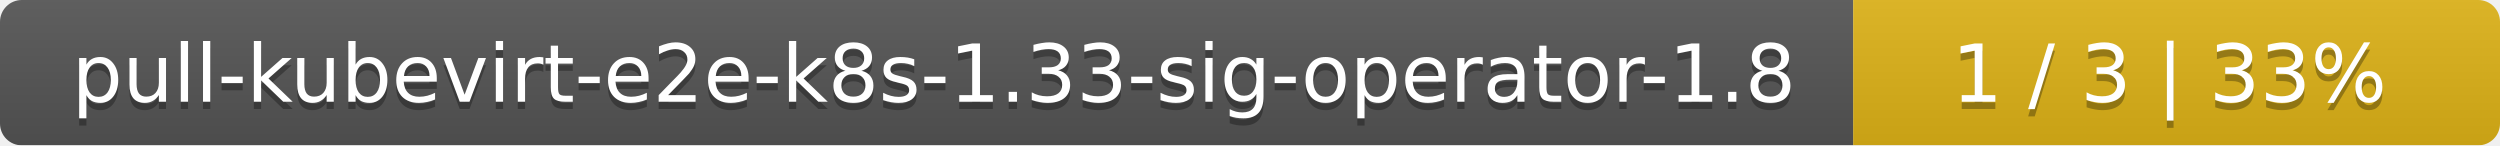
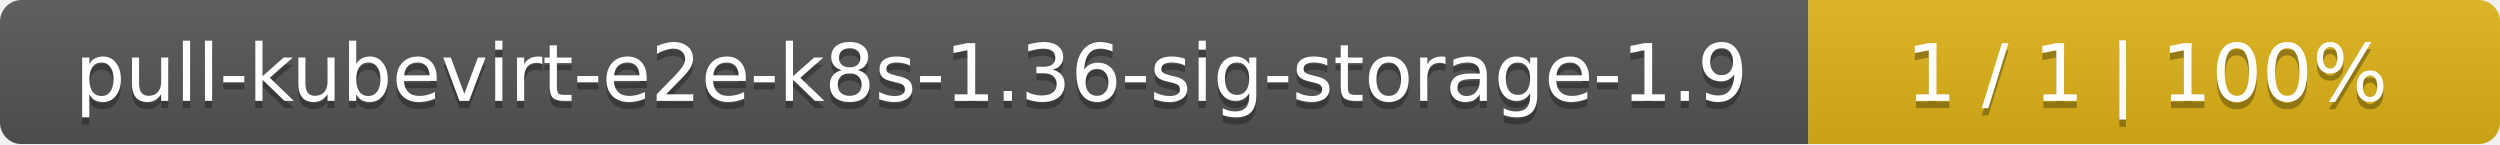
- <svg xmlns="http://www.w3.org/2000/svg" width="344" height="20">
+ <svg xmlns="http://www.w3.org/2000/svg" width="347" height="20">
  <linearGradient id="smooth" x2="0" y2="100%">
    <stop offset="0" stop-color="#bbb" stop-opacity=".1" />
    <stop offset="1" stop-opacity=".1" />
  </linearGradient>
  <mask id="round">
-     <rect width="344" height="20" rx="3" fill="#fff" />
+     <rect width="347" height="20" rx="3" fill="#fff" />
  </mask>
  <g mask="url(#round)">
-     <rect width="255" height="20" fill="#555" />
-     <rect x="255" width="89" height="20" fill="#dfb317" />
-     <rect width="344" height="20" fill="url(#smooth)" />
+     <rect width="251" height="20" fill="#555" />
+     <rect x="251" width="96" height="20" fill="#dfb317" />
+     <rect width="347" height="20" fill="url(#smooth)" />
  </g>
  <g fill="#fff" text-anchor="middle" font-family="DejaVu Sans,Verdana,Geneva,sans-serif" font-size="11">
-     <text x="128.5" y="15" fill="#010101" fill-opacity=".3">pull-kubevirt-e2e-k8s-1.33-sig-operator-1.8</text>
-     <text x="128.5" y="14">pull-kubevirt-e2e-k8s-1.33-sig-operator-1.8</text>
-     <text x="298.5" y="15" fill="#010101" fill-opacity=".3">1 / 3    |    33%</text>
-     <text x="298.5" y="14">1 / 3    |    33%</text>
+     <text x="126.5" y="15" fill="#010101" fill-opacity=".3">pull-kubevirt-e2e-k8s-1.36-sig-storage-1.9</text>
+     <text x="126.5" y="14">pull-kubevirt-e2e-k8s-1.36-sig-storage-1.9</text>
+     <text x="298" y="15" fill="#010101" fill-opacity=".3">1 / 1    |    100%</text>
+     <text x="298" y="14">1 / 1    |    100%</text>
  </g>
</svg>
